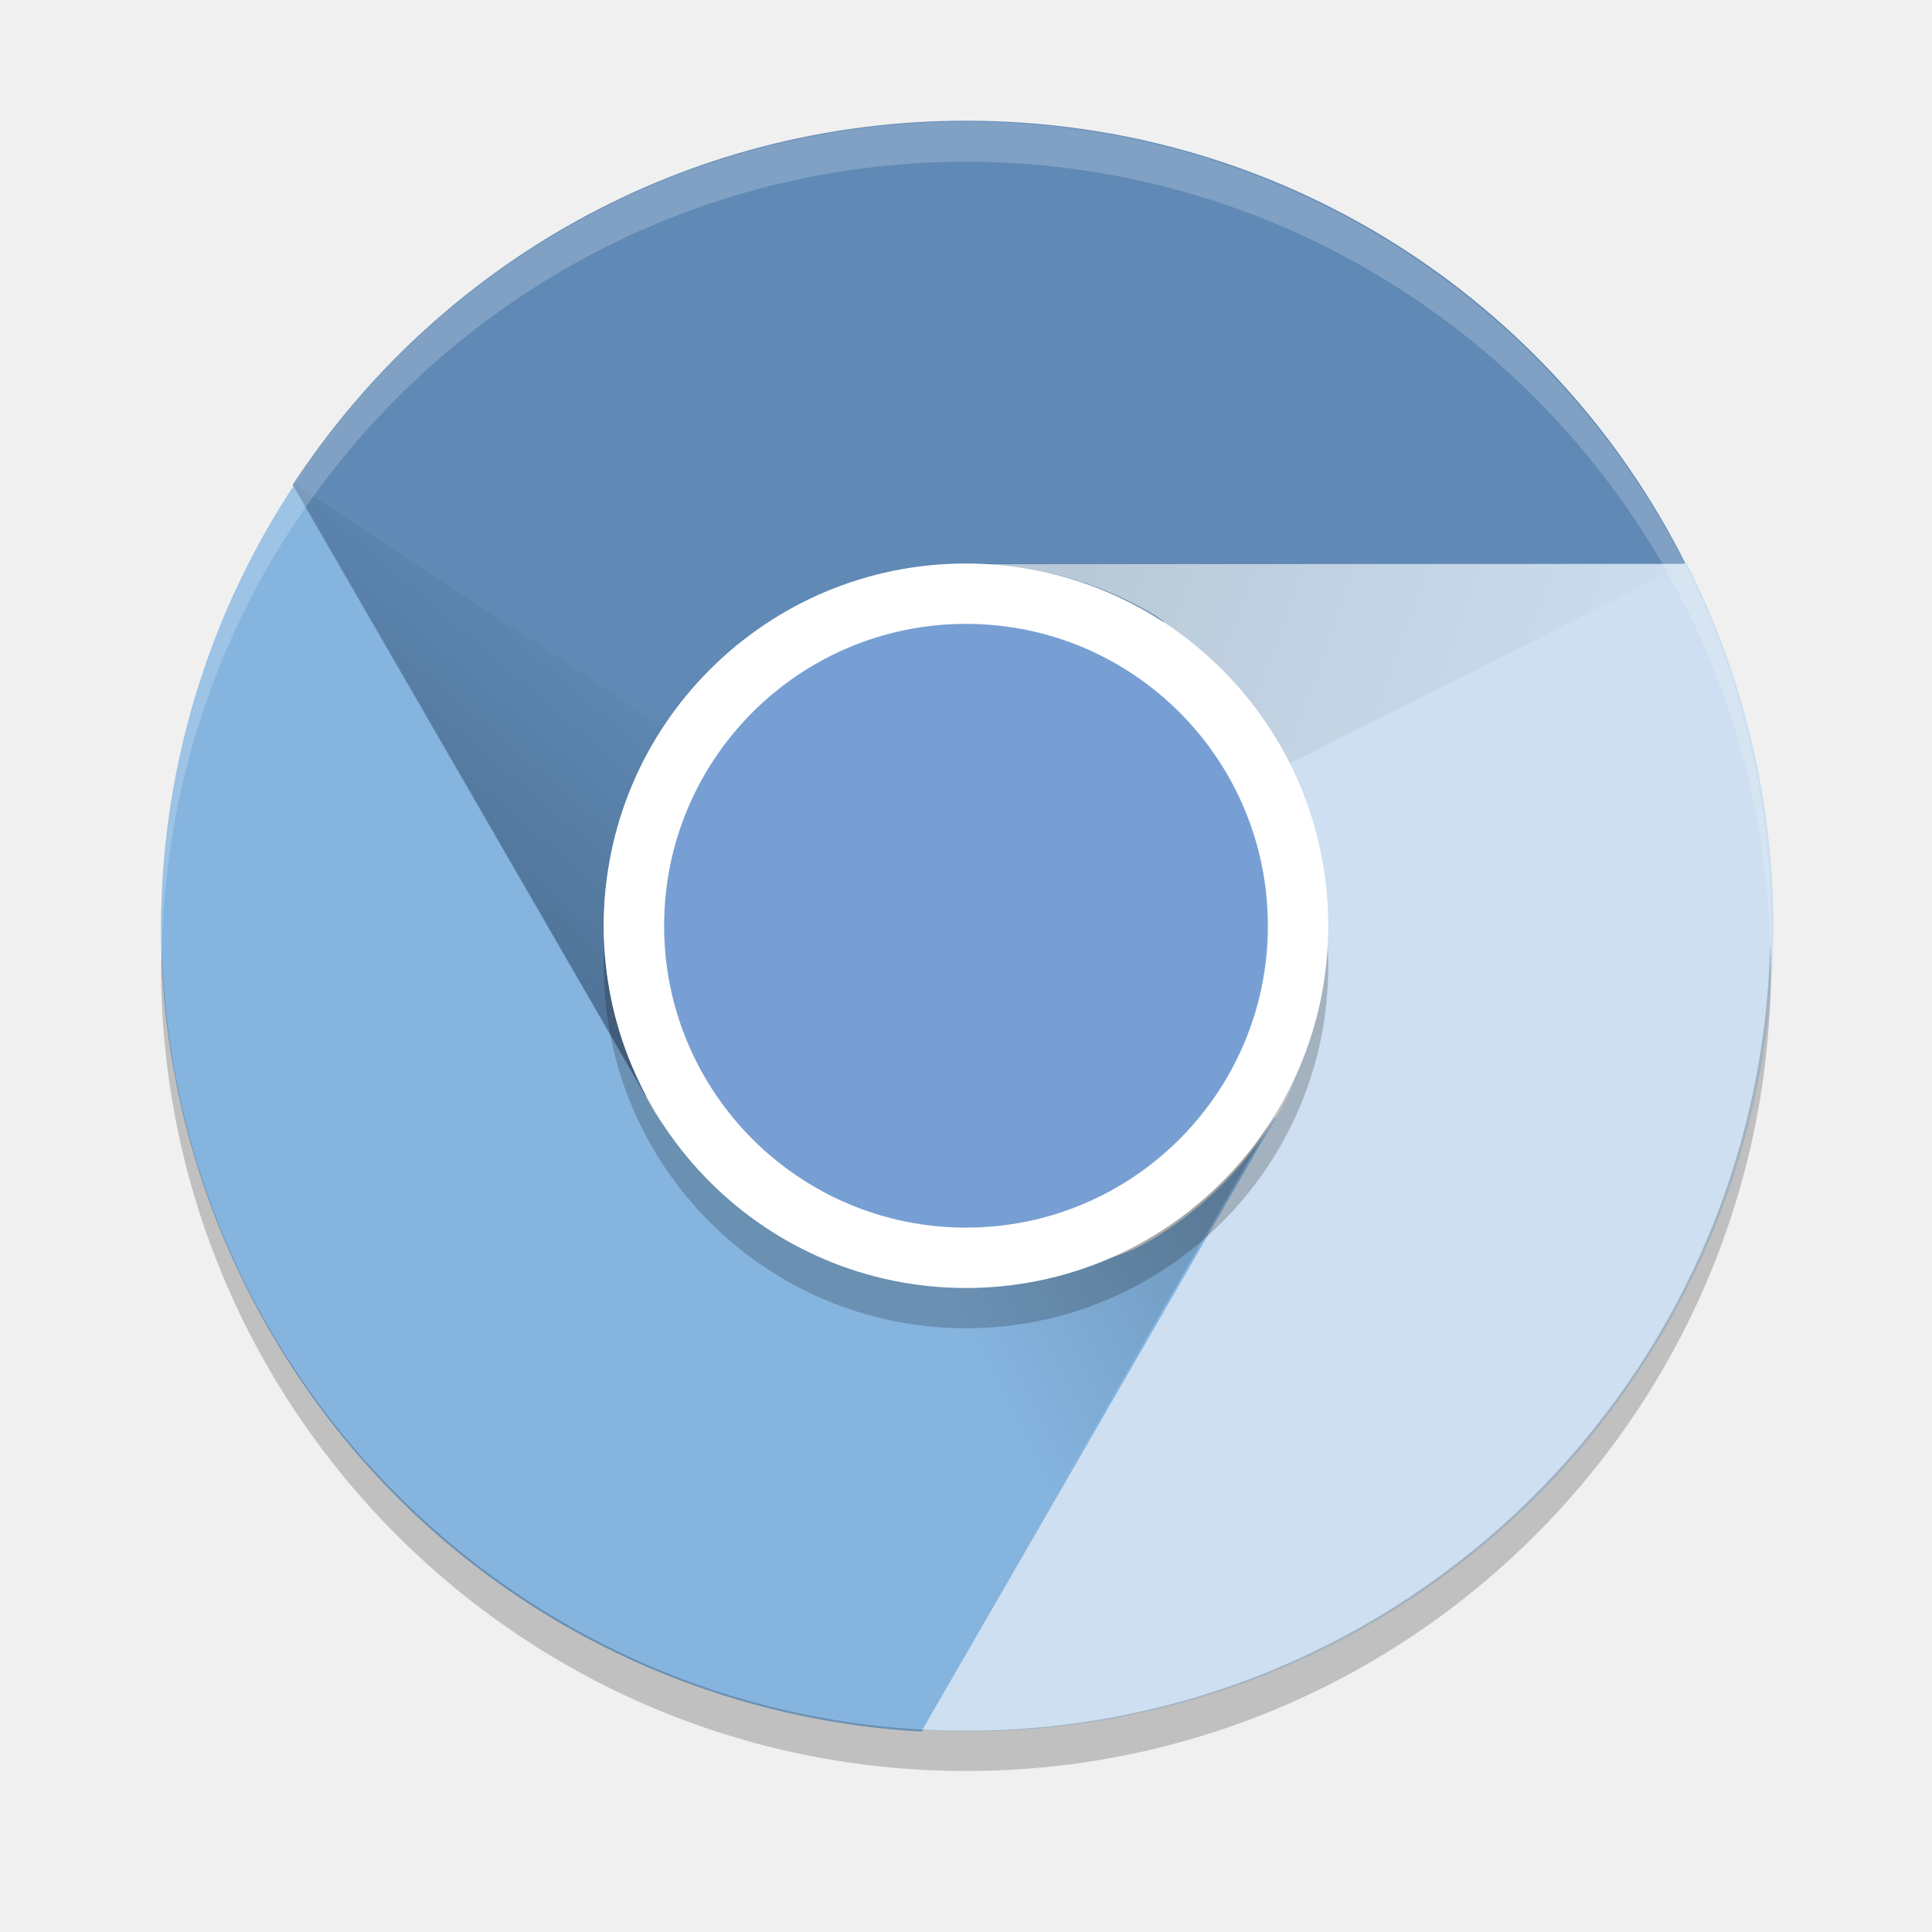
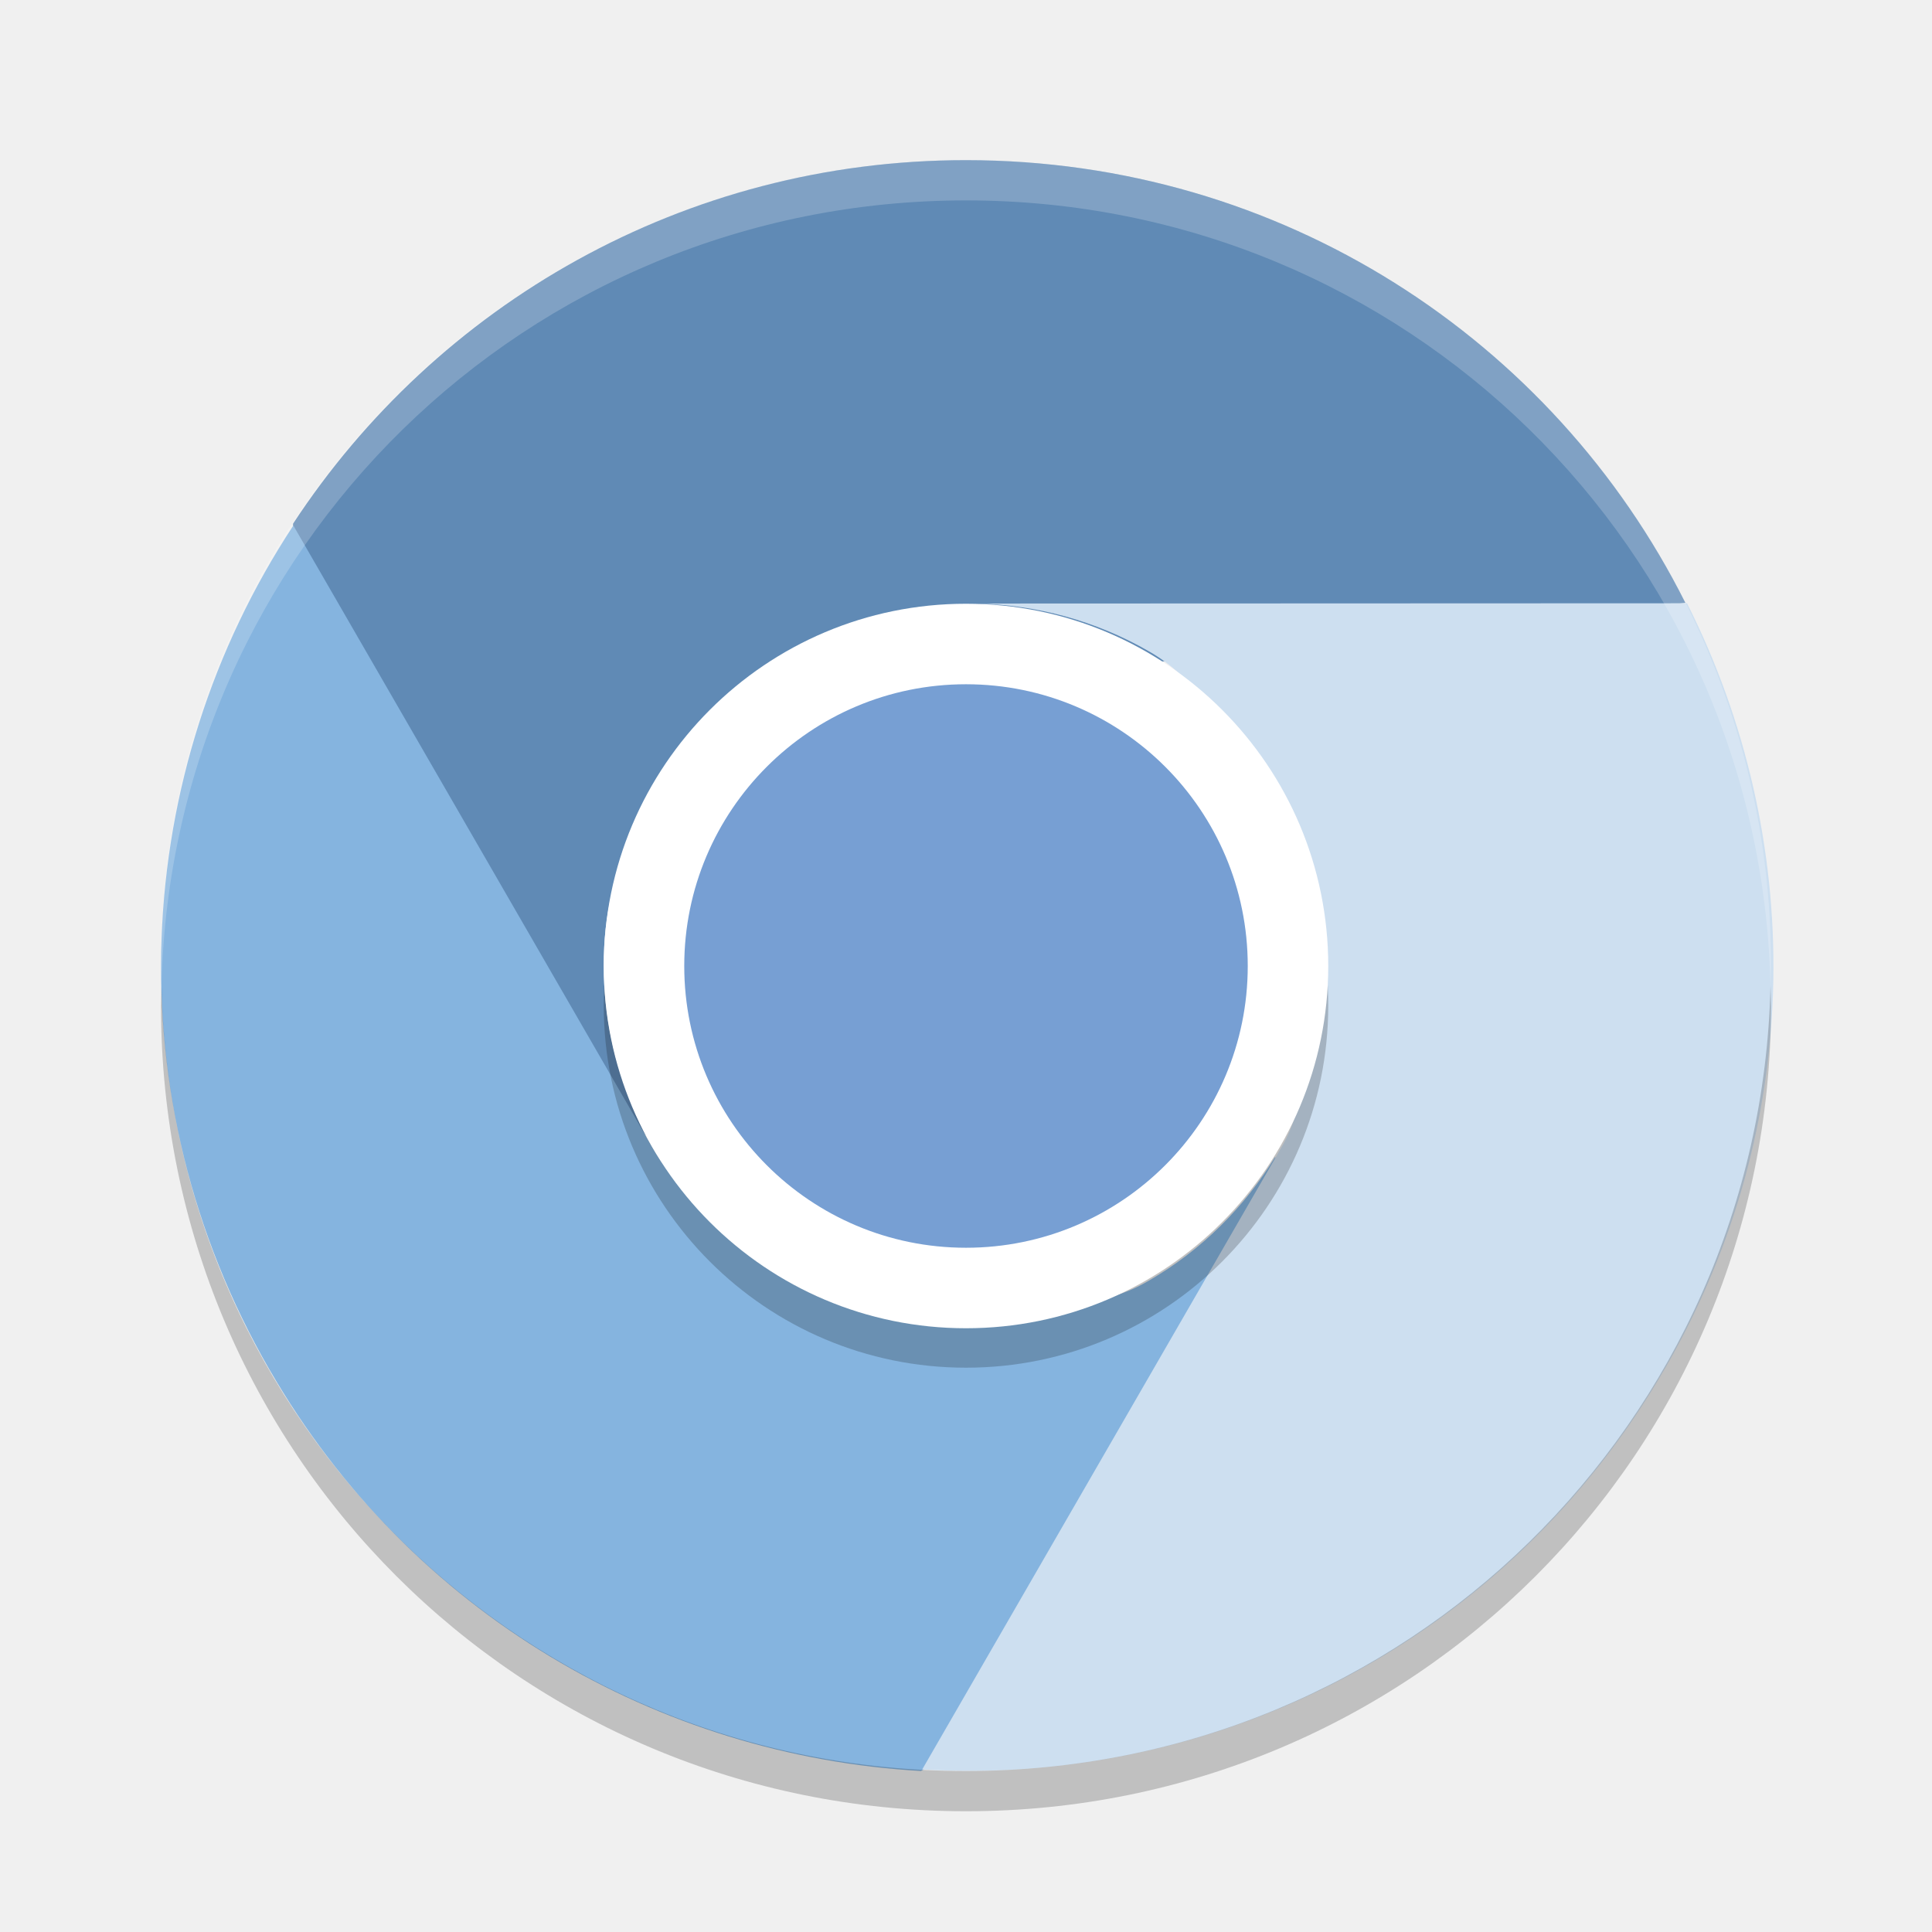
- <svg xmlns="http://www.w3.org/2000/svg" xmlns:xlink="http://www.w3.org/1999/xlink" height="48" width="48" version="1">
-   <defs>
-     <linearGradient id="linearGradient3681">
-       <stop offset="0" />
-       <stop stop-opacity="0" offset="1" />
-     </linearGradient>
-     <linearGradient id="linearGradient4096" x1="148" xlink:href="#linearGradient3681" gradientUnits="userSpaceOnUse" y1="262" gradientTransform="translate(-136,-237)" x2="154" y2="255" />
-     <linearGradient id="linearGradient4079" x1="163" xlink:href="#linearGradient3681" gradientUnits="userSpaceOnUse" y1="251" gradientTransform="translate(-136,-237)" x2="177" y2="256" />
-     <linearGradient id="linearGradient4088" x1="168" xlink:href="#linearGradient3681" gradientUnits="userSpaceOnUse" y1="266" gradientTransform="translate(-136,-237)" x2="160" y2="270" />
-   </defs>
-   <path opacity=".1" d="m24 43c-11.08 0-20-8.92-20-20 0-0.168-0.004-0.333 0-0.5 0.264 10.846 9.088 19.5 20 19.5s19.736-8.654 20-19.5c0.004 0.167 0 0.332 0 0.5 0 11.08-8.92 20-20 20z" />
-   <path fill="#608ab5" d="m24 3c-7.016 0-13.151 3.594-16.719 9.031-0.126 8.147 5.056 10.986 8.812 15.25-0.691-1.275-1.094-2.723-1.094-4.281 0-4.986 4.045-6.446 9-7l17.875-2c-3.281-6.539-10.033-11-17.875-11z" />
-   <path fill="#85b4df" d="m6.7 33.058c3.508 6.076 9.688 9.592 16.181 9.963 6.923-3.816 10.593-8.668 8.801-15.257-0.759 1.236-1.811 2.309-3.161 3.088-2.144 1.238-4.13-0.063-6.34-0.643-2.24-0.588-4.7-0.477-5.955-2.651l-8.938-15.481c-4.022 6.112-4.51 14.189-0.589 20.981z" />
-   <path fill="#cddff0" d="m41.376 33.003c3.508-6.076 3.463-13.186 0.538-18.994l-17.613 0.007c1.45 0.039 2.905 0.414 4.255 1.193 2.308 1.332 2.091 3.965 2.601 6.371 0.445 2.096 1.854 3.913 0.693 5.923l-8.938 15.48c7.304 0.428 14.543-3.189 18.464-9.981z" />
-   <path opacity=".2" fill="url(#linearGradient4096)" d="m16.206 27.5 7.794-4.5-16.744-11.018z" />
-   <path opacity=".1" fill="url(#linearGradient4079)" d="m24 14v9l17.914-8.991z" />
-   <path opacity=".2" fill="url(#linearGradient4088)" d="m31.794 27.5-7.794-4.5-1.17 20.009z" />
-   <rect opacity=".2" ry="9" rx="9" transform="matrix(0,-1,-1,0,-136,-236)" height="18" width="18" y="-169" x="-269" />
-   <rect transform="matrix(0,-1,-1,0,0,0)" rx="9" ry="9" height="18" width="18" y="-33" x="-32" fill="#fff" />
-   <rect ry="7.5" rx="7.5" transform="matrix(0,-1,-1,0,0,0)" height="15" width="15" y="-31.5" x="-30.5" fill="#779fd3" />
-   <path opacity=".2" fill="#fff" d="m24 3.018a20 20 0 0 0 -20 20 20 20 0 0 0 0.021 0.582 20 20 0 0 1 19.978 -19.582 20 20 0 0 1 19.979 19.418 20 20 0 0 0 0.021 -0.418 20 20 0 0 0 -20 -20z" />
-   <path opacity=".2" d="m43.979 23.418a20 20 0 0 1 -19.979 19.582 20 20 0 0 1 -19.978 -19.418 20 20 0 0 0 -0.022 0.418 20 20 0 0 0 20 20 20 20 0 0 0 20 -20 20 20 0 0 0 -0.021 -0.582z" />
+ <svg xmlns="http://www.w3.org/2000/svg" height="48" width="48" version="1">
+   <path d="m24 3.979c-7.016 0-13.151 3.594-16.719 9.031-0.126 8.147 5.056 10.986 8.812 15.25-0.691-1.275-1.094-2.723-1.094-4.281 0-4.986 4.045-6.446 9-7l17.875-2c-3.281-6.539-10.033-11-17.875-11z" fill="#608ab5" />
+   <path d="m6.7 34.037c3.508 6.076 9.688 9.592 16.181 9.963 6.923-3.816 10.593-8.668 8.801-15.257-0.759 1.236-1.811 2.309-3.161 3.088-2.144 1.238-4.13-0.063-6.34-0.643-2.24-0.588-4.7-0.477-5.955-2.651l-8.938-15.481c-4.022 6.112-4.51 14.189-0.589 20.981z" fill="#85b4df" />
+   <path d="m41.376 33.982c3.508-6.076 3.463-13.186 0.538-18.994l-17.613 0.007c1.45 0.039 2.905 0.414 4.255 1.193 2.308 1.332 2.091 3.965 2.601 6.371 0.445 2.096 1.854 3.913 0.693 5.923l-8.938 15.48c7.304 0.428 14.543-3.189 18.464-9.981z" fill="#cddff0" />
+   <rect opacity=".2" ry="9" rx="9" transform="matrix(0,-1,-1,0,0,0)" height="18" width="18" y="-33" x="-33.98" />
+   <rect style="fill:#ffffff" transform="matrix(0,-1,-1,0,0,0)" rx="9" ry="9" height="18" width="18" y="-33" x="-33" />
+   <rect ry="7" style="fill:#779fd3" rx="7" transform="matrix(0,-1,-1,0,0,0)" height="14" width="14" y="-31" x="-31" />
+   <path opacity=".2" d="m24 3.979c-11.08 0-20 8.92-20 20 0 0.168 0.008 0.333 0.012 0.5 0.264-10.847 9.076-19.5 19.988-19.5s19.724 8.653 19.988 19.5c0.004-0.167 0.012-0.332 0.012-0.5 0-11.08-8.92-20-20-20z" fill="#fff" />
+   <path opacity=".2" d="m4.012 24.5c-0.004 0.167-0.012 0.332-0.012 0.5 0 11.08 8.92 20 20 20s20-8.92 20-20c0-0.168-0.008-0.333-0.012-0.5-0.264 10.846-9.076 19.5-19.988 19.5s-19.724-8.654-19.988-19.5z" />
</svg>
